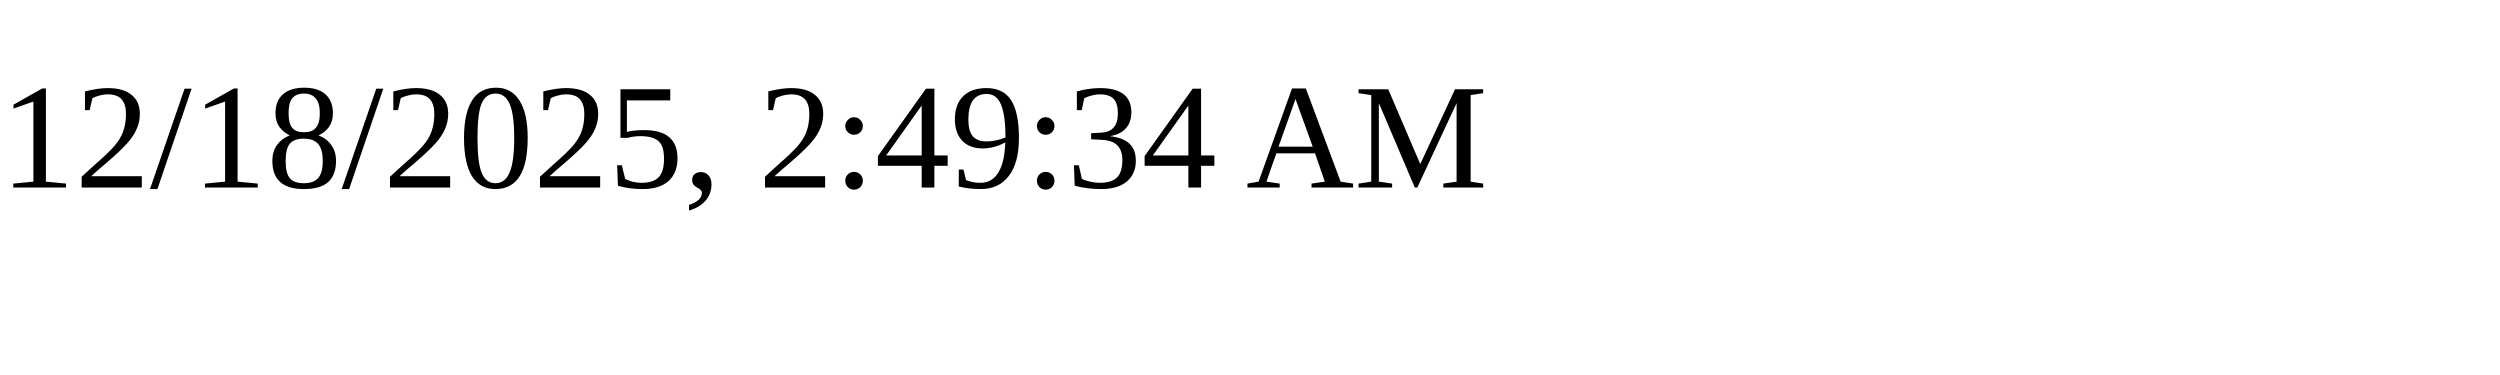
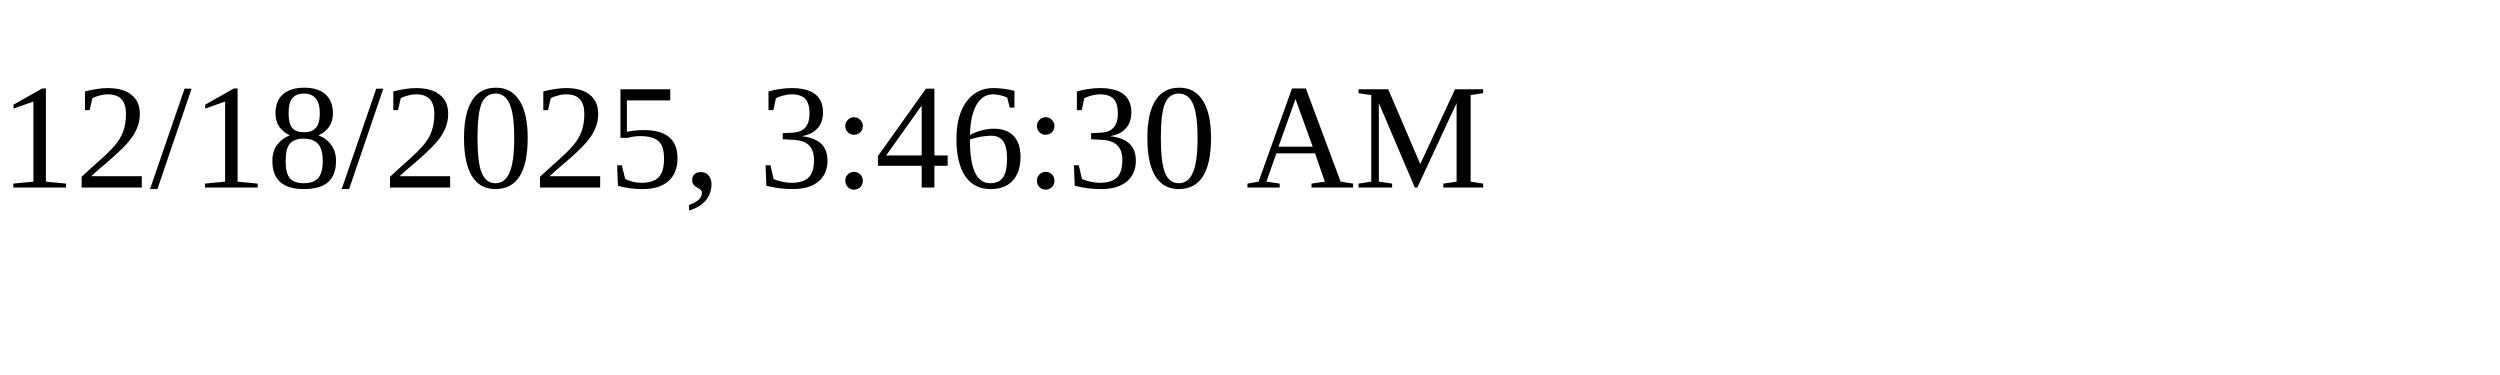
<svg xmlns="http://www.w3.org/2000/svg" height="30" width="200">
-   <text x="0" y="15">12/18/2025, 2:49:34 AM</text>
+   <text x="0" y="15">12/18/2025, 3:46:30 AM</text>
</svg>
